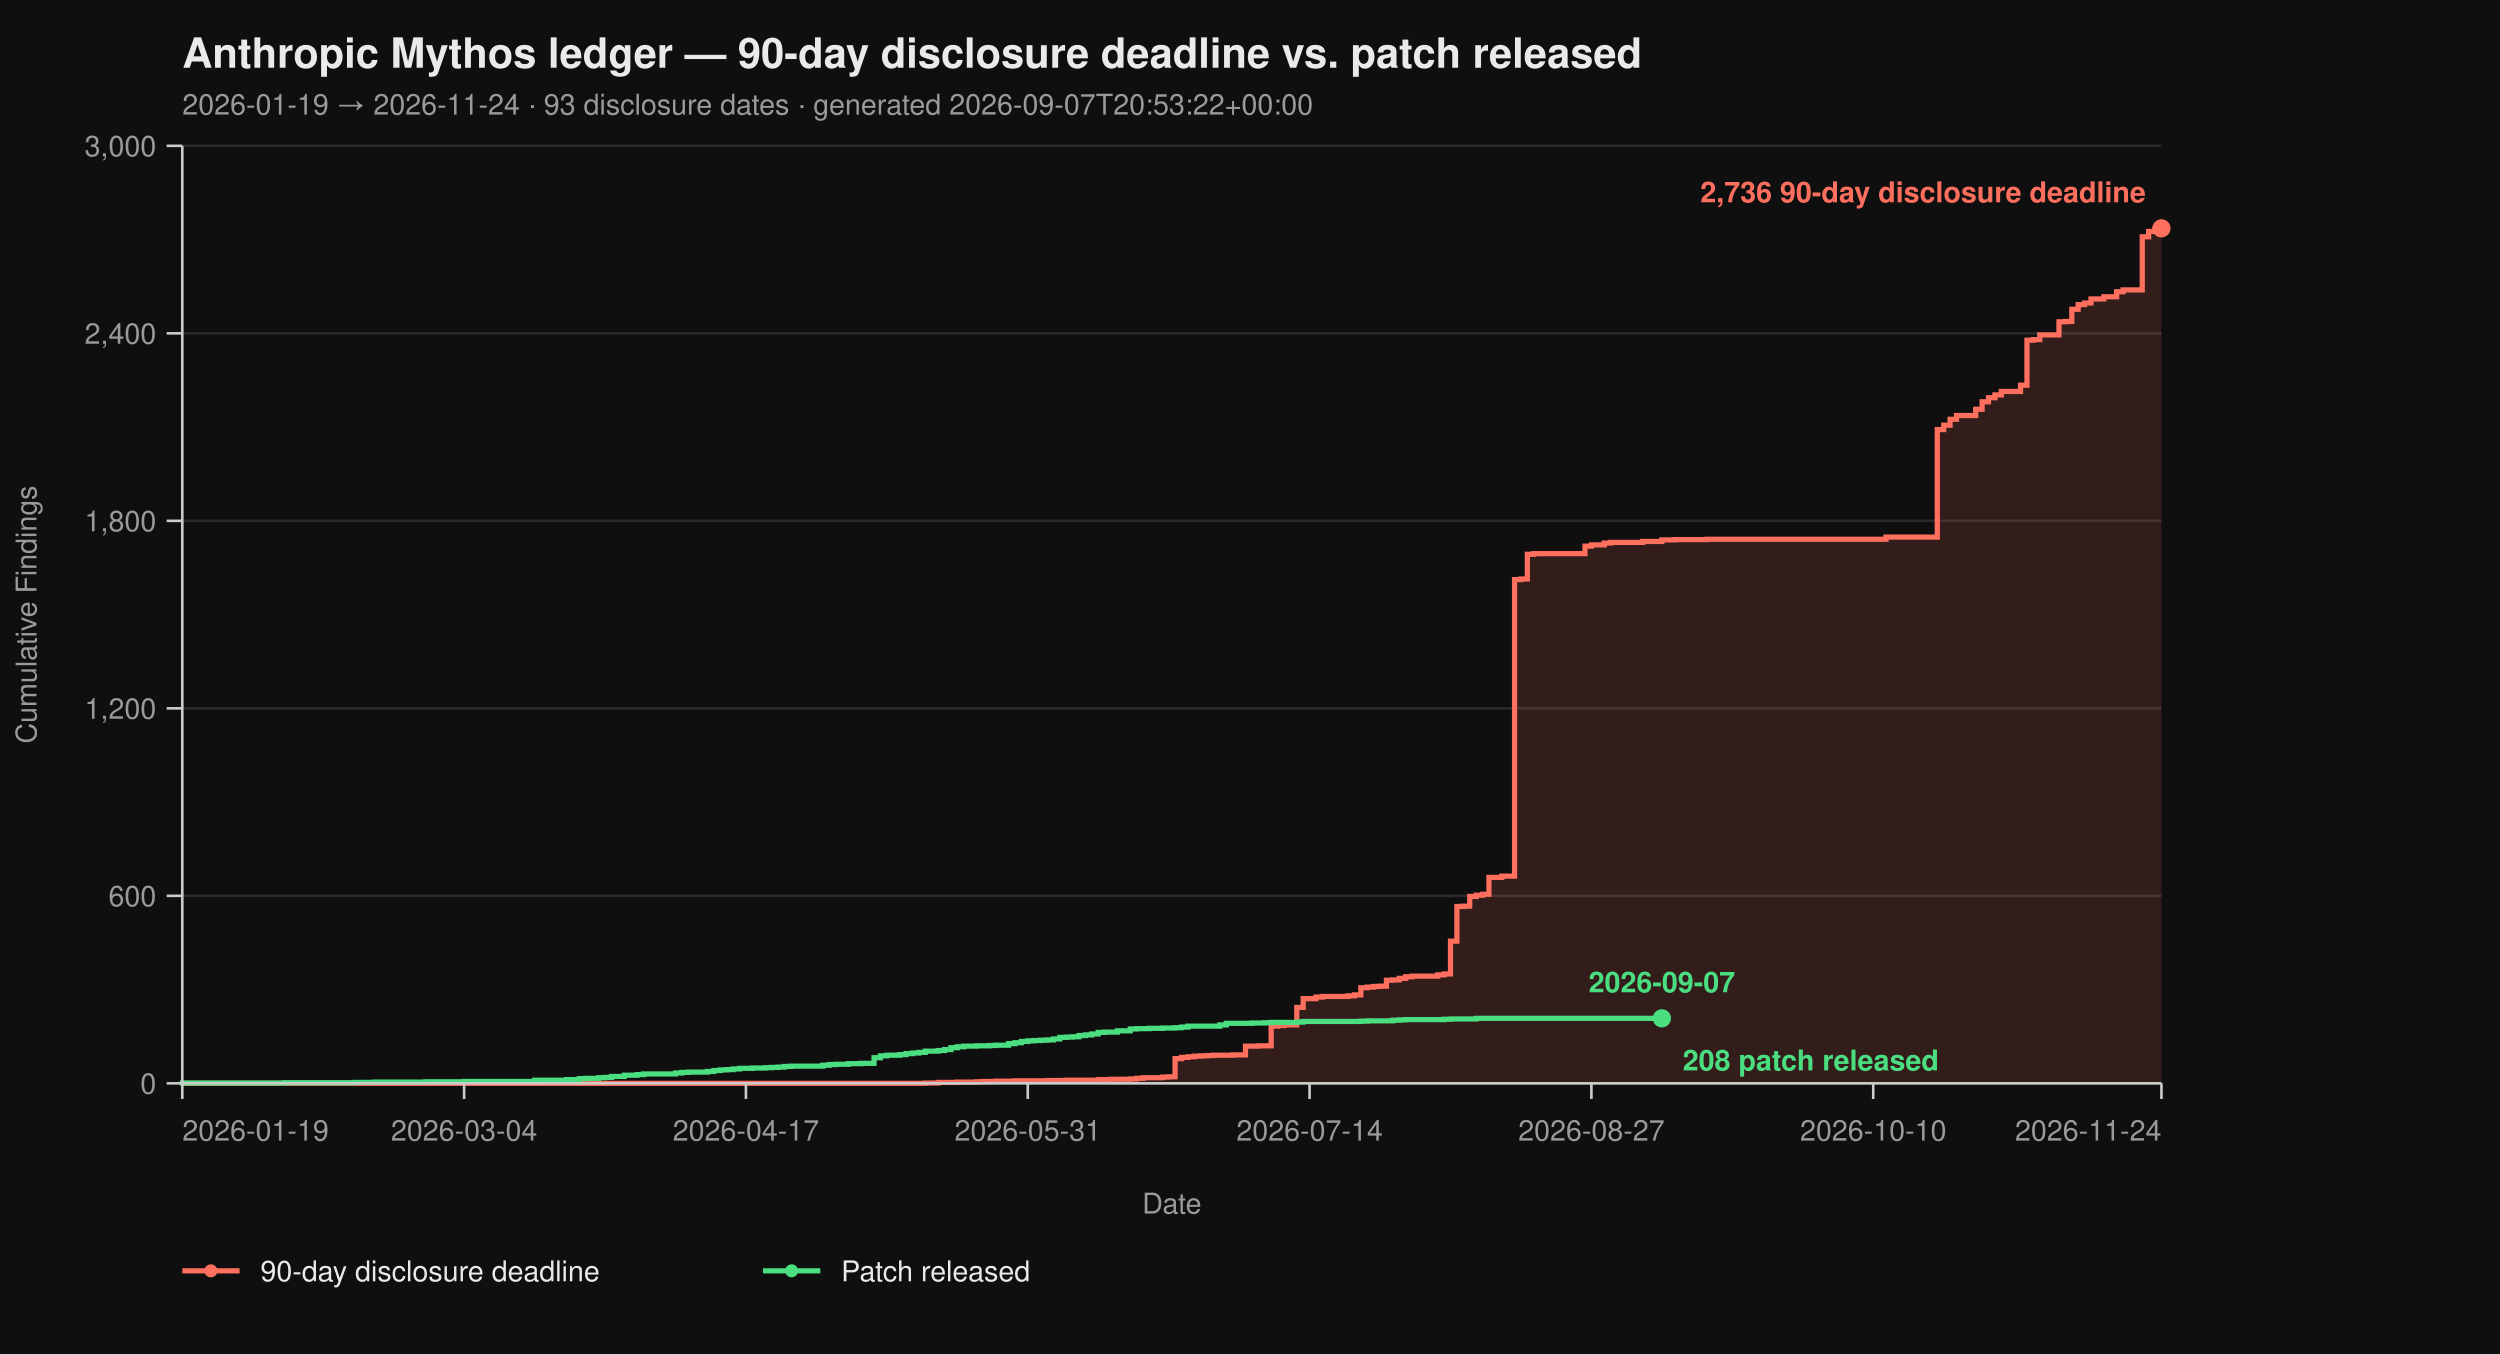
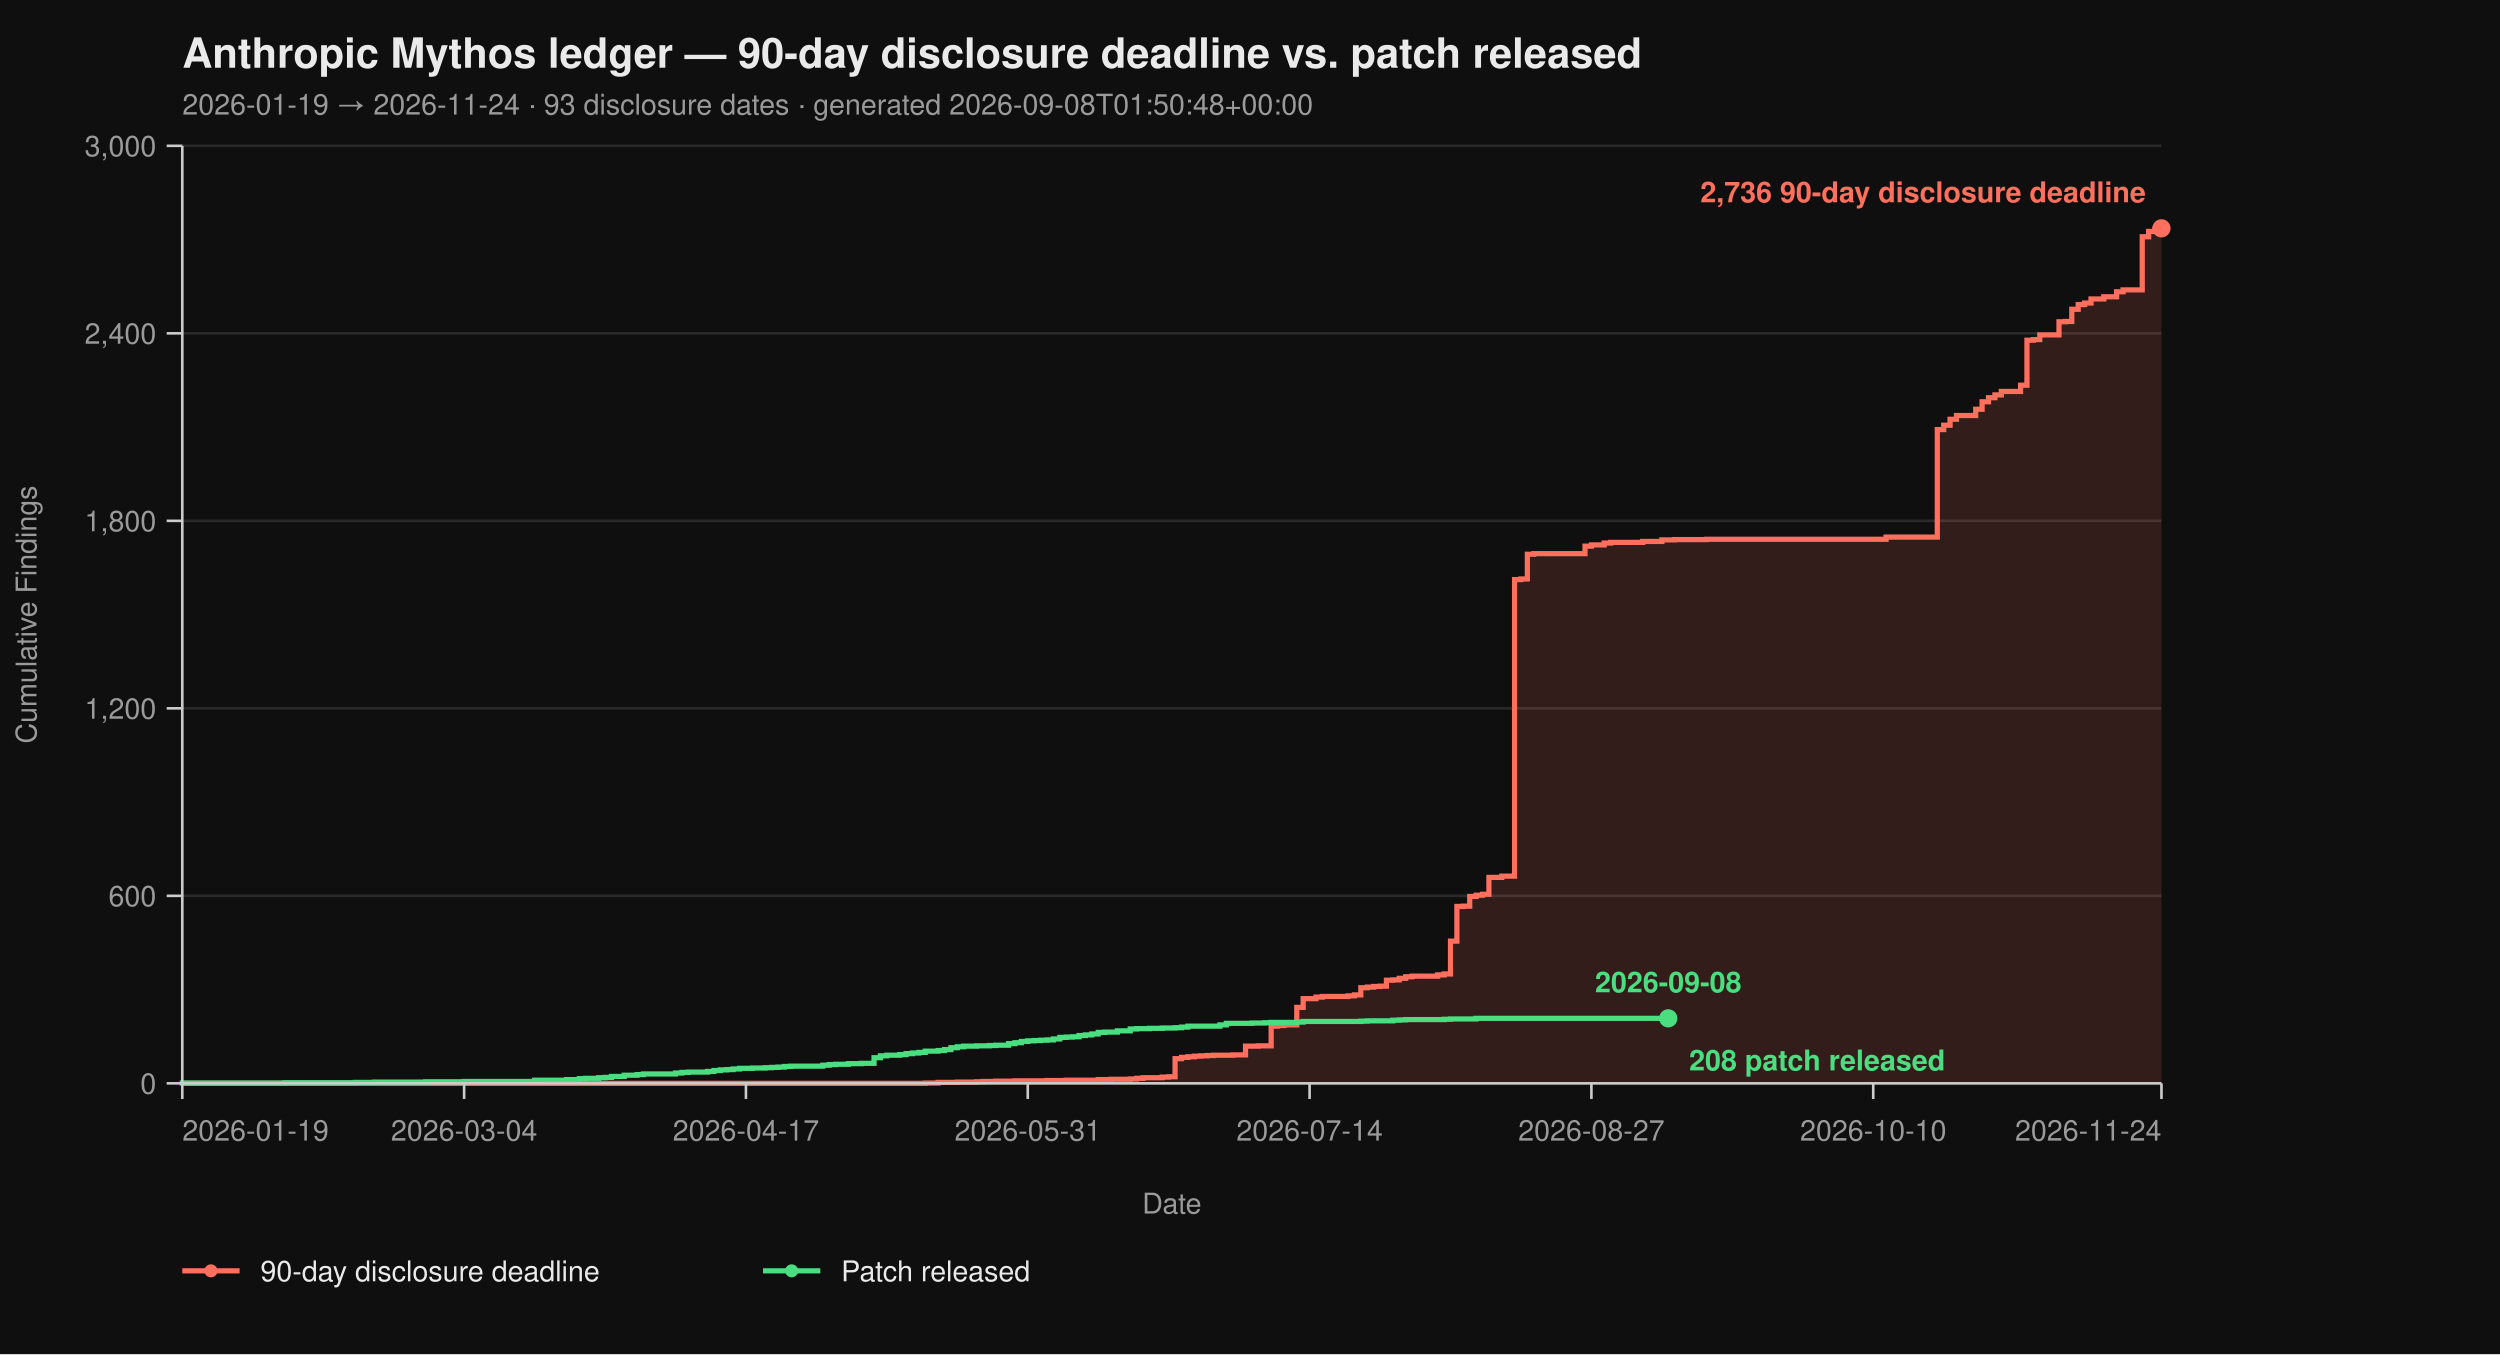
<svg xmlns="http://www.w3.org/2000/svg" viewBox="0 0 960 520" width="960" height="520" font-family="-apple-system, BlinkMacSystemFont, 'Segoe UI', Helvetica, Arial, sans-serif">
  <rect width="100%" height="100%" fill="#0f0f0f" />
  <text x="70" y="26" fill="#eaeaea" font-size="16" font-weight="700">Anthropic Mythos ledger — 90-day disclosure deadline vs. patch released</text>
-   <text x="70" y="44" fill="#9a9a9a" font-size="11">2026-01-19 → 2026-11-24  ·  93 disclosure dates  ·  generated 2026-09-07T20:53:22+00:00</text>
+   <text x="70" y="44" fill="#9a9a9a" font-size="11">2026-01-19 → 2026-11-24  ·  93 disclosure dates  ·  generated 2026-09-08T01:50:48+00:00</text>
  <line x1="70" y1="416.00" x2="830" y2="416.00" stroke="#2a2a2a" stroke-width="1" />
  <line x1="70" y1="344.00" x2="830" y2="344.00" stroke="#2a2a2a" stroke-width="1" />
  <line x1="70" y1="272.00" x2="830" y2="272.00" stroke="#2a2a2a" stroke-width="1" />
  <line x1="70" y1="200.00" x2="830" y2="200.00" stroke="#2a2a2a" stroke-width="1" />
  <line x1="70" y1="128.00" x2="830" y2="128.00" stroke="#2a2a2a" stroke-width="1" />
  <line x1="70" y1="56.00" x2="830" y2="56.00" stroke="#2a2a2a" stroke-width="1" />
  <path d="M 70.00 416.00 L 355.31 416.00 L 355.31 415.88 L 360.23 415.88 L 360.23 415.64 L 367.61 415.64 L 367.61 415.52 L 374.98 415.52 L 374.98 415.40 L 377.44 415.40 L 377.44 415.28 L 382.36 415.28 L 382.36 415.16 L 389.74 415.16 L 389.74 415.04 L 402.04 415.04 L 402.04 414.92 L 409.42 414.92 L 409.42 414.80 L 421.72 414.80 L 421.72 414.56 L 426.63 414.56 L 426.63 414.44 L 434.01 414.44 L 434.01 414.32 L 436.47 414.32 L 436.47 414.08 L 438.93 414.08 L 438.93 413.84 L 446.31 413.84 L 446.31 413.60 L 448.77 413.60 L 448.77 413.48 L 451.23 413.48 L 451.23 406.52 L 453.69 406.52 L 453.69 406.04 L 456.15 406.04 L 456.15 405.80 L 458.61 405.80 L 458.61 405.56 L 461.07 405.56 L 461.07 405.44 L 463.53 405.44 L 463.53 405.32 L 465.99 405.32 L 465.99 405.20 L 473.37 405.20 L 473.37 405.08 L 478.28 405.08 L 478.28 401.72 L 483.20 401.72 L 483.20 401.60 L 488.12 401.60 L 488.12 394.04 L 490.58 394.04 L 490.58 393.80 L 493.04 393.80 L 493.04 393.56 L 497.96 393.56 L 497.96 386.84 L 500.42 386.84 L 500.42 383.48 L 505.34 383.48 L 505.34 382.88 L 507.80 382.88 L 507.80 382.64 L 517.64 382.64 L 517.64 382.40 L 520.10 382.40 L 520.10 382.04 L 522.56 382.04 L 522.56 379.28 L 525.02 379.28 L 525.02 379.04 L 527.48 379.04 L 527.48 378.80 L 529.94 378.80 L 529.94 378.68 L 532.39 378.68 L 532.39 376.40 L 534.85 376.40 L 534.85 376.28 L 537.31 376.28 L 537.31 375.68 L 539.77 375.68 L 539.77 375.08 L 542.23 375.08 L 542.23 374.84 L 552.07 374.84 L 552.07 374.36 L 554.53 374.36 L 554.53 374.00 L 556.99 374.00 L 556.99 361.40 L 559.45 361.40 L 559.45 348.08 L 561.91 348.08 L 561.91 347.96 L 564.37 347.96 L 564.37 344.24 L 566.83 344.24 L 566.83 343.76 L 569.29 343.76 L 569.29 343.40 L 571.75 343.40 L 571.75 336.92 L 576.67 336.92 L 576.67 336.44 L 581.59 336.44 L 581.59 222.56 L 584.05 222.56 L 584.05 222.32 L 586.50 222.32 L 586.50 212.84 L 588.96 212.84 L 588.96 212.60 L 608.64 212.60 L 608.64 209.72 L 611.10 209.72 L 611.10 209.24 L 616.02 209.24 L 616.02 208.52 L 618.48 208.52 L 618.48 208.28 L 630.78 208.28 L 630.78 207.92 L 638.16 207.92 L 638.16 207.32 L 643.07 207.32 L 643.07 207.20 L 655.37 207.20 L 655.37 207.08 L 724.24 207.08 L 724.24 206.24 L 743.92 206.24 L 743.92 164.96 L 746.38 164.96 L 746.38 163.28 L 748.83 163.28 L 748.83 161.00 L 751.29 161.00 L 751.29 159.56 L 758.67 159.56 L 758.67 157.16 L 761.13 157.16 L 761.13 154.28 L 763.59 154.28 L 763.59 152.72 L 766.05 152.72 L 766.05 151.64 L 768.51 151.64 L 768.51 150.32 L 775.89 150.32 L 775.89 147.92 L 778.35 147.92 L 778.35 130.64 L 780.81 130.64 L 780.81 130.40 L 783.27 130.40 L 783.27 128.60 L 790.65 128.60 L 790.65 123.56 L 793.11 123.56 L 793.11 123.44 L 795.57 123.44 L 795.57 118.76 L 798.03 118.76 L 798.03 116.96 L 800.49 116.96 L 800.49 116.36 L 802.94 116.36 L 802.94 114.80 L 807.86 114.80 L 807.86 113.96 L 812.78 113.96 L 812.78 112.04 L 815.24 112.04 L 815.24 111.32 L 822.62 111.32 L 822.62 90.92 L 825.08 90.92 L 825.08 88.88 L 827.54 88.88 L 827.54 87.92 L 830.00 87.92 L 830.00 87.68 L 830.00 87.68 L 830.00 416.00 Z" fill="#ff6f5e26" stroke="none" />
  <path d="M 70.00 416.00 L 355.31 416.00 L 355.31 415.88 L 360.23 415.88 L 360.23 415.64 L 367.61 415.64 L 367.61 415.52 L 374.98 415.52 L 374.98 415.40 L 377.44 415.40 L 377.44 415.28 L 382.36 415.28 L 382.36 415.16 L 389.74 415.16 L 389.74 415.04 L 402.04 415.04 L 402.04 414.92 L 409.42 414.92 L 409.42 414.80 L 421.72 414.80 L 421.72 414.56 L 426.63 414.56 L 426.63 414.44 L 434.01 414.44 L 434.01 414.32 L 436.47 414.32 L 436.47 414.08 L 438.93 414.08 L 438.93 413.84 L 446.31 413.84 L 446.31 413.60 L 448.77 413.60 L 448.77 413.48 L 451.23 413.48 L 451.23 406.52 L 453.69 406.52 L 453.69 406.04 L 456.15 406.04 L 456.15 405.80 L 458.61 405.80 L 458.61 405.56 L 461.07 405.56 L 461.07 405.44 L 463.53 405.44 L 463.53 405.32 L 465.99 405.32 L 465.99 405.20 L 473.37 405.20 L 473.37 405.08 L 478.28 405.08 L 478.28 401.72 L 483.20 401.72 L 483.20 401.60 L 488.12 401.60 L 488.12 394.04 L 490.58 394.04 L 490.58 393.80 L 493.04 393.80 L 493.04 393.56 L 497.96 393.56 L 497.96 386.84 L 500.42 386.84 L 500.42 383.48 L 505.34 383.48 L 505.34 382.88 L 507.80 382.88 L 507.80 382.64 L 517.64 382.64 L 517.64 382.40 L 520.10 382.40 L 520.10 382.04 L 522.56 382.04 L 522.56 379.28 L 525.02 379.28 L 525.02 379.04 L 527.48 379.04 L 527.48 378.80 L 529.94 378.80 L 529.94 378.68 L 532.39 378.68 L 532.39 376.40 L 534.85 376.40 L 534.85 376.28 L 537.31 376.28 L 537.31 375.68 L 539.77 375.68 L 539.77 375.08 L 542.23 375.08 L 542.23 374.84 L 552.07 374.84 L 552.07 374.36 L 554.53 374.36 L 554.53 374.00 L 556.99 374.00 L 556.99 361.40 L 559.45 361.40 L 559.45 348.08 L 561.91 348.08 L 561.91 347.96 L 564.37 347.96 L 564.37 344.24 L 566.83 344.24 L 566.83 343.76 L 569.29 343.76 L 569.29 343.40 L 571.75 343.40 L 571.75 336.92 L 576.67 336.92 L 576.67 336.44 L 581.59 336.44 L 581.59 222.56 L 584.05 222.56 L 584.05 222.32 L 586.50 222.32 L 586.50 212.84 L 588.96 212.84 L 588.96 212.60 L 608.64 212.60 L 608.64 209.72 L 611.10 209.72 L 611.10 209.24 L 616.02 209.24 L 616.02 208.52 L 618.48 208.52 L 618.48 208.28 L 630.78 208.28 L 630.78 207.92 L 638.16 207.92 L 638.16 207.32 L 643.07 207.32 L 643.07 207.20 L 655.37 207.20 L 655.37 207.08 L 724.24 207.08 L 724.24 206.24 L 743.92 206.24 L 743.92 164.96 L 746.38 164.96 L 746.38 163.28 L 748.83 163.28 L 748.83 161.00 L 751.29 161.00 L 751.29 159.56 L 758.67 159.56 L 758.67 157.16 L 761.13 157.16 L 761.13 154.28 L 763.59 154.28 L 763.59 152.72 L 766.05 152.72 L 766.05 151.64 L 768.51 151.64 L 768.51 150.32 L 775.89 150.32 L 775.89 147.92 L 778.35 147.92 L 778.35 130.64 L 780.81 130.64 L 780.81 130.40 L 783.27 130.40 L 783.27 128.60 L 790.65 128.60 L 790.65 123.56 L 793.11 123.56 L 793.11 123.44 L 795.57 123.44 L 795.57 118.76 L 798.03 118.76 L 798.03 116.96 L 800.49 116.96 L 800.49 116.36 L 802.94 116.36 L 802.94 114.80 L 807.86 114.80 L 807.86 113.96 L 812.78 113.96 L 812.78 112.04 L 815.24 112.04 L 815.24 111.32 L 822.62 111.32 L 822.62 90.92 L 825.08 90.92 L 825.08 88.88 L 827.54 88.88 L 827.54 87.92 L 830.00 87.92 L 830.00 87.68 L 830.00 87.68" fill="none" stroke="#ff6f5e" stroke-width="2" stroke-linejoin="miter" stroke-linecap="butt" />
-   <path d="M 70.00 416.00 L 70.00 416.00 L 70.00 415.88 L 109.35 415.88 L 109.35 415.76 L 136.41 415.76 L 136.41 415.64 L 143.79 415.64 L 143.79 415.52 L 163.46 415.52 L 163.46 415.40 L 178.22 415.40 L 178.22 415.28 L 205.28 415.28 L 205.28 414.80 L 217.57 414.80 L 217.57 414.56 L 222.49 414.56 L 222.49 414.20 L 224.95 414.20 L 224.95 414.08 L 229.87 414.08 L 229.87 413.84 L 232.33 413.84 L 232.33 413.72 L 234.79 413.72 L 234.79 413.36 L 239.71 413.36 L 239.71 412.88 L 244.63 412.88 L 244.63 412.64 L 247.09 412.64 L 247.09 412.40 L 259.39 412.40 L 259.39 412.04 L 261.84 412.04 L 261.84 411.80 L 264.30 411.80 L 264.30 411.68 L 271.68 411.68 L 271.68 411.44 L 274.14 411.44 L 274.14 411.08 L 276.60 411.08 L 276.60 410.84 L 279.06 410.84 L 279.06 410.72 L 281.52 410.72 L 281.52 410.48 L 283.98 410.48 L 283.98 410.24 L 288.90 410.24 L 288.90 410.12 L 293.82 410.12 L 293.82 410.00 L 296.28 410.00 L 296.28 409.88 L 298.74 409.88 L 298.74 409.76 L 301.20 409.76 L 301.20 409.52 L 303.66 409.52 L 303.66 409.40 L 315.95 409.40 L 315.95 409.04 L 318.41 409.04 L 318.41 408.80 L 320.87 408.80 L 320.87 408.68 L 325.79 408.68 L 325.79 408.44 L 330.71 408.44 L 330.71 408.32 L 335.63 408.32 L 335.63 406.16 L 338.09 406.16 L 338.09 405.44 L 340.55 405.44 L 340.55 405.20 L 345.47 405.20 L 345.47 404.96 L 347.93 404.96 L 347.93 404.60 L 350.39 404.60 L 350.39 404.36 L 352.85 404.36 L 352.85 404.12 L 355.31 404.12 L 355.31 403.64 L 360.23 403.64 L 360.23 403.40 L 362.69 403.40 L 362.69 403.04 L 365.15 403.04 L 365.15 402.32 L 367.61 402.32 L 367.61 401.96 L 370.06 401.96 L 370.06 401.72 L 374.98 401.72 L 374.98 401.60 L 379.90 401.60 L 379.90 401.48 L 382.36 401.48 L 382.36 401.36 L 387.28 401.36 L 387.28 400.76 L 389.74 400.76 L 389.74 400.40 L 392.20 400.40 L 392.20 399.92 L 394.66 399.92 L 394.66 399.68 L 397.12 399.68 L 397.12 399.56 L 399.58 399.56 L 399.58 399.44 L 402.04 399.44 L 402.04 399.32 L 404.50 399.32 L 404.50 398.96 L 406.96 398.96 L 406.96 398.36 L 409.42 398.36 L 409.42 398.24 L 411.88 398.24 L 411.88 398.12 L 414.34 398.12 L 414.34 397.64 L 416.80 397.64 L 416.80 397.40 L 419.26 397.40 L 419.26 397.04 L 421.72 397.04 L 421.72 396.44 L 424.17 396.44 L 424.17 396.32 L 429.09 396.32 L 429.09 395.84 L 434.01 395.84 L 434.01 395.12 L 436.47 395.12 L 436.47 395.00 L 441.39 395.00 L 441.39 394.88 L 446.31 394.88 L 446.31 394.76 L 451.23 394.76 L 451.23 394.64 L 453.69 394.64 L 453.69 394.40 L 456.15 394.40 L 456.15 394.04 L 468.45 394.04 L 468.45 393.56 L 470.91 393.56 L 470.91 392.96 L 480.74 392.96 L 480.74 392.84 L 485.66 392.84 L 485.66 392.72 L 488.12 392.72 L 488.12 392.60 L 497.96 392.60 L 497.96 392.48 L 500.42 392.48 L 500.42 392.24 L 522.56 392.24 L 522.56 392.12 L 525.02 392.12 L 525.02 392.00 L 534.85 392.00 L 534.85 391.76 L 537.31 391.76 L 537.31 391.64 L 539.77 391.64 L 539.77 391.52 L 554.53 391.52 L 554.53 391.40 L 556.99 391.40 L 556.99 391.28 L 566.83 391.28 L 566.83 391.04 L 638.16 391.04" fill="none" stroke="#4ade80" stroke-width="2" stroke-linejoin="miter" stroke-linecap="butt" />
+   <path d="M 70.00 416.00 L 70.00 416.00 L 70.00 415.88 L 109.35 415.88 L 109.35 415.76 L 136.41 415.76 L 136.41 415.64 L 143.79 415.64 L 143.79 415.52 L 163.46 415.52 L 163.46 415.40 L 178.22 415.40 L 178.22 415.28 L 205.28 415.28 L 205.28 414.80 L 217.57 414.80 L 217.57 414.56 L 222.49 414.56 L 222.49 414.20 L 224.95 414.20 L 224.95 414.08 L 229.87 414.08 L 229.87 413.84 L 232.33 413.84 L 232.33 413.72 L 234.79 413.72 L 234.79 413.36 L 239.71 413.36 L 239.71 412.88 L 244.63 412.88 L 244.63 412.64 L 247.09 412.64 L 247.09 412.40 L 259.39 412.40 L 259.39 412.04 L 261.84 412.04 L 261.84 411.80 L 264.30 411.80 L 264.30 411.68 L 271.68 411.68 L 271.68 411.44 L 274.14 411.44 L 274.14 411.08 L 276.60 411.08 L 276.60 410.84 L 279.06 410.84 L 279.06 410.72 L 281.52 410.72 L 281.52 410.48 L 283.98 410.48 L 283.98 410.24 L 288.90 410.24 L 288.90 410.12 L 293.82 410.12 L 293.82 410.00 L 296.28 410.00 L 296.28 409.88 L 298.74 409.88 L 298.74 409.76 L 301.20 409.76 L 301.20 409.52 L 303.66 409.52 L 303.66 409.40 L 315.95 409.40 L 315.95 409.04 L 318.41 409.04 L 318.41 408.80 L 320.87 408.80 L 320.87 408.68 L 325.79 408.68 L 325.79 408.44 L 330.71 408.44 L 330.71 408.32 L 335.63 408.32 L 335.63 406.16 L 338.09 406.16 L 338.09 405.44 L 340.55 405.44 L 340.55 405.20 L 345.47 405.20 L 345.47 404.96 L 347.93 404.96 L 347.93 404.60 L 350.39 404.60 L 350.39 404.36 L 352.85 404.36 L 352.85 404.12 L 355.31 404.12 L 355.31 403.64 L 360.23 403.64 L 360.23 403.40 L 362.69 403.40 L 362.69 403.04 L 365.15 403.04 L 365.15 402.32 L 367.61 402.32 L 367.61 401.96 L 370.06 401.96 L 370.06 401.72 L 374.98 401.72 L 374.98 401.60 L 379.90 401.60 L 379.90 401.48 L 382.36 401.48 L 382.36 401.36 L 387.28 401.36 L 387.28 400.76 L 389.74 400.76 L 389.74 400.40 L 392.20 400.40 L 392.20 399.92 L 394.66 399.92 L 394.66 399.68 L 397.12 399.68 L 397.12 399.56 L 399.58 399.56 L 399.58 399.44 L 402.04 399.44 L 402.04 399.32 L 404.50 399.32 L 404.50 398.96 L 406.96 398.96 L 406.96 398.36 L 409.42 398.36 L 409.42 398.24 L 411.88 398.24 L 411.88 398.12 L 414.34 398.12 L 414.34 397.64 L 416.80 397.64 L 416.80 397.40 L 419.26 397.40 L 419.26 397.04 L 421.72 397.04 L 421.72 396.44 L 424.17 396.44 L 424.17 396.32 L 429.09 396.32 L 429.09 395.84 L 434.01 395.84 L 434.01 395.12 L 436.47 395.12 L 436.47 395.00 L 441.39 395.00 L 441.39 394.88 L 446.31 394.88 L 446.31 394.76 L 451.23 394.76 L 451.23 394.64 L 453.69 394.64 L 453.69 394.40 L 456.15 394.40 L 456.15 394.04 L 468.45 394.04 L 468.45 393.56 L 470.91 393.56 L 470.91 392.96 L 480.74 392.96 L 480.74 392.84 L 485.66 392.84 L 485.66 392.72 L 488.12 392.72 L 488.12 392.60 L 497.96 392.60 L 497.96 392.48 L 500.42 392.48 L 500.42 392.24 L 522.56 392.24 L 522.56 392.12 L 525.02 392.12 L 525.02 392.00 L 534.85 392.00 L 534.85 391.76 L 537.31 391.76 L 537.31 391.64 L 539.77 391.64 L 539.77 391.52 L 554.53 391.52 L 554.53 391.40 L 556.99 391.40 L 556.99 391.28 L 566.83 391.28 L 566.83 391.04 L 640.61 391.04" fill="none" stroke="#4ade80" stroke-width="2" stroke-linejoin="miter" stroke-linecap="butt" />
  <line x1="70" y1="56" x2="70" y2="416" stroke="#cccccc" stroke-width="1" />
  <line x1="70" y1="416" x2="830" y2="416" stroke="#cccccc" stroke-width="1" />
  <line x1="64" y1="416.00" x2="70" y2="416.00" stroke="#cccccc" stroke-width="1" />
  <line x1="64" y1="344.00" x2="70" y2="344.00" stroke="#cccccc" stroke-width="1" />
  <line x1="64" y1="272.00" x2="70" y2="272.00" stroke="#cccccc" stroke-width="1" />
  <line x1="64" y1="200.00" x2="70" y2="200.00" stroke="#cccccc" stroke-width="1" />
  <line x1="64" y1="128.00" x2="70" y2="128.00" stroke="#cccccc" stroke-width="1" />
  <line x1="64" y1="56.00" x2="70" y2="56.00" stroke="#cccccc" stroke-width="1" />
  <text x="60" y="420.00" text-anchor="end" fill="#9a9a9a" font-size="11">0</text>
  <text x="60" y="348.00" text-anchor="end" fill="#9a9a9a" font-size="11">600</text>
  <text x="60" y="276.00" text-anchor="end" fill="#9a9a9a" font-size="11">1,200</text>
  <text x="60" y="204.00" text-anchor="end" fill="#9a9a9a" font-size="11">1,800</text>
  <text x="60" y="132.00" text-anchor="end" fill="#9a9a9a" font-size="11">2,400</text>
  <text x="60" y="60.00" text-anchor="end" fill="#9a9a9a" font-size="11">3,000</text>
  <text x="14" y="236.00" fill="#9a9a9a" font-size="11" transform="rotate(-90 14 236.00)" text-anchor="middle">Cumulative Findings</text>
  <line x1="70.00" y1="416" x2="70.00" y2="422" stroke="#cccccc" stroke-width="1" />
  <line x1="178.22" y1="416" x2="178.22" y2="422" stroke="#cccccc" stroke-width="1" />
  <line x1="286.44" y1="416" x2="286.44" y2="422" stroke="#cccccc" stroke-width="1" />
  <line x1="394.66" y1="416" x2="394.66" y2="422" stroke="#cccccc" stroke-width="1" />
  <line x1="502.88" y1="416" x2="502.88" y2="422" stroke="#cccccc" stroke-width="1" />
  <line x1="611.10" y1="416" x2="611.10" y2="422" stroke="#cccccc" stroke-width="1" />
  <line x1="719.32" y1="416" x2="719.32" y2="422" stroke="#cccccc" stroke-width="1" />
  <line x1="830.00" y1="416" x2="830.00" y2="422" stroke="#cccccc" stroke-width="1" />
  <text x="70.00" y="438" text-anchor="start" fill="#9a9a9a" font-size="11">2026-01-19</text>
  <text x="178.22" y="438" text-anchor="middle" fill="#9a9a9a" font-size="11">2026-03-04</text>
  <text x="286.44" y="438" text-anchor="middle" fill="#9a9a9a" font-size="11">2026-04-17</text>
  <text x="394.66" y="438" text-anchor="middle" fill="#9a9a9a" font-size="11">2026-05-31</text>
  <text x="502.88" y="438" text-anchor="middle" fill="#9a9a9a" font-size="11">2026-07-14</text>
  <text x="611.10" y="438" text-anchor="middle" fill="#9a9a9a" font-size="11">2026-08-27</text>
  <text x="719.32" y="438" text-anchor="middle" fill="#9a9a9a" font-size="11">2026-10-10</text>
  <text x="830.00" y="438" text-anchor="end" fill="#9a9a9a" font-size="11">2026-11-24</text>
  <text x="450.00" y="466" fill="#9a9a9a" font-size="11" text-anchor="middle">Date</text>
  <circle cx="830.00" cy="87.68" r="3.5" fill="#ff6f5e" />
  <text x="824.00" y="77.68" text-anchor="end" fill="#ff6f5e" font-size="11" font-weight="600">2,736 90-day disclosure deadline</text>
-   <circle cx="638.16" cy="391.04" r="3.5" fill="#4ade80" />
-   <text x="646.16" y="411.04" text-anchor="start" fill="#4ade80" font-size="11" font-weight="600">208 patch released</text>
-   <text x="638.16" y="381.04" text-anchor="middle" fill="#4ade80" font-size="11" font-weight="600">2026-09-07</text>
+   <circle cx="640.61" cy="391.04" r="3.5" fill="#4ade80" />
+   <text x="648.61" y="411.04" text-anchor="start" fill="#4ade80" font-size="11" font-weight="600">208 patch released</text>
+   <text x="640.61" y="381.04" text-anchor="middle" fill="#4ade80" font-size="11" font-weight="600">2026-09-08</text>
  <line x1="70" y1="488" x2="92" y2="488" stroke="#ff6f5e" stroke-width="2" />
  <circle cx="81" cy="488" r="2.5" fill="#ff6f5e" />
  <text x="100" y="492" fill="#eaeaea" font-size="11">90-day disclosure deadline</text>
  <line x1="293.0" y1="488" x2="315.0" y2="488" stroke="#4ade80" stroke-width="2" />
  <circle cx="304.0" cy="488" r="2.5" fill="#4ade80" />
  <text x="323.0" y="492" fill="#eaeaea" font-size="11">Patch released</text>
</svg>
